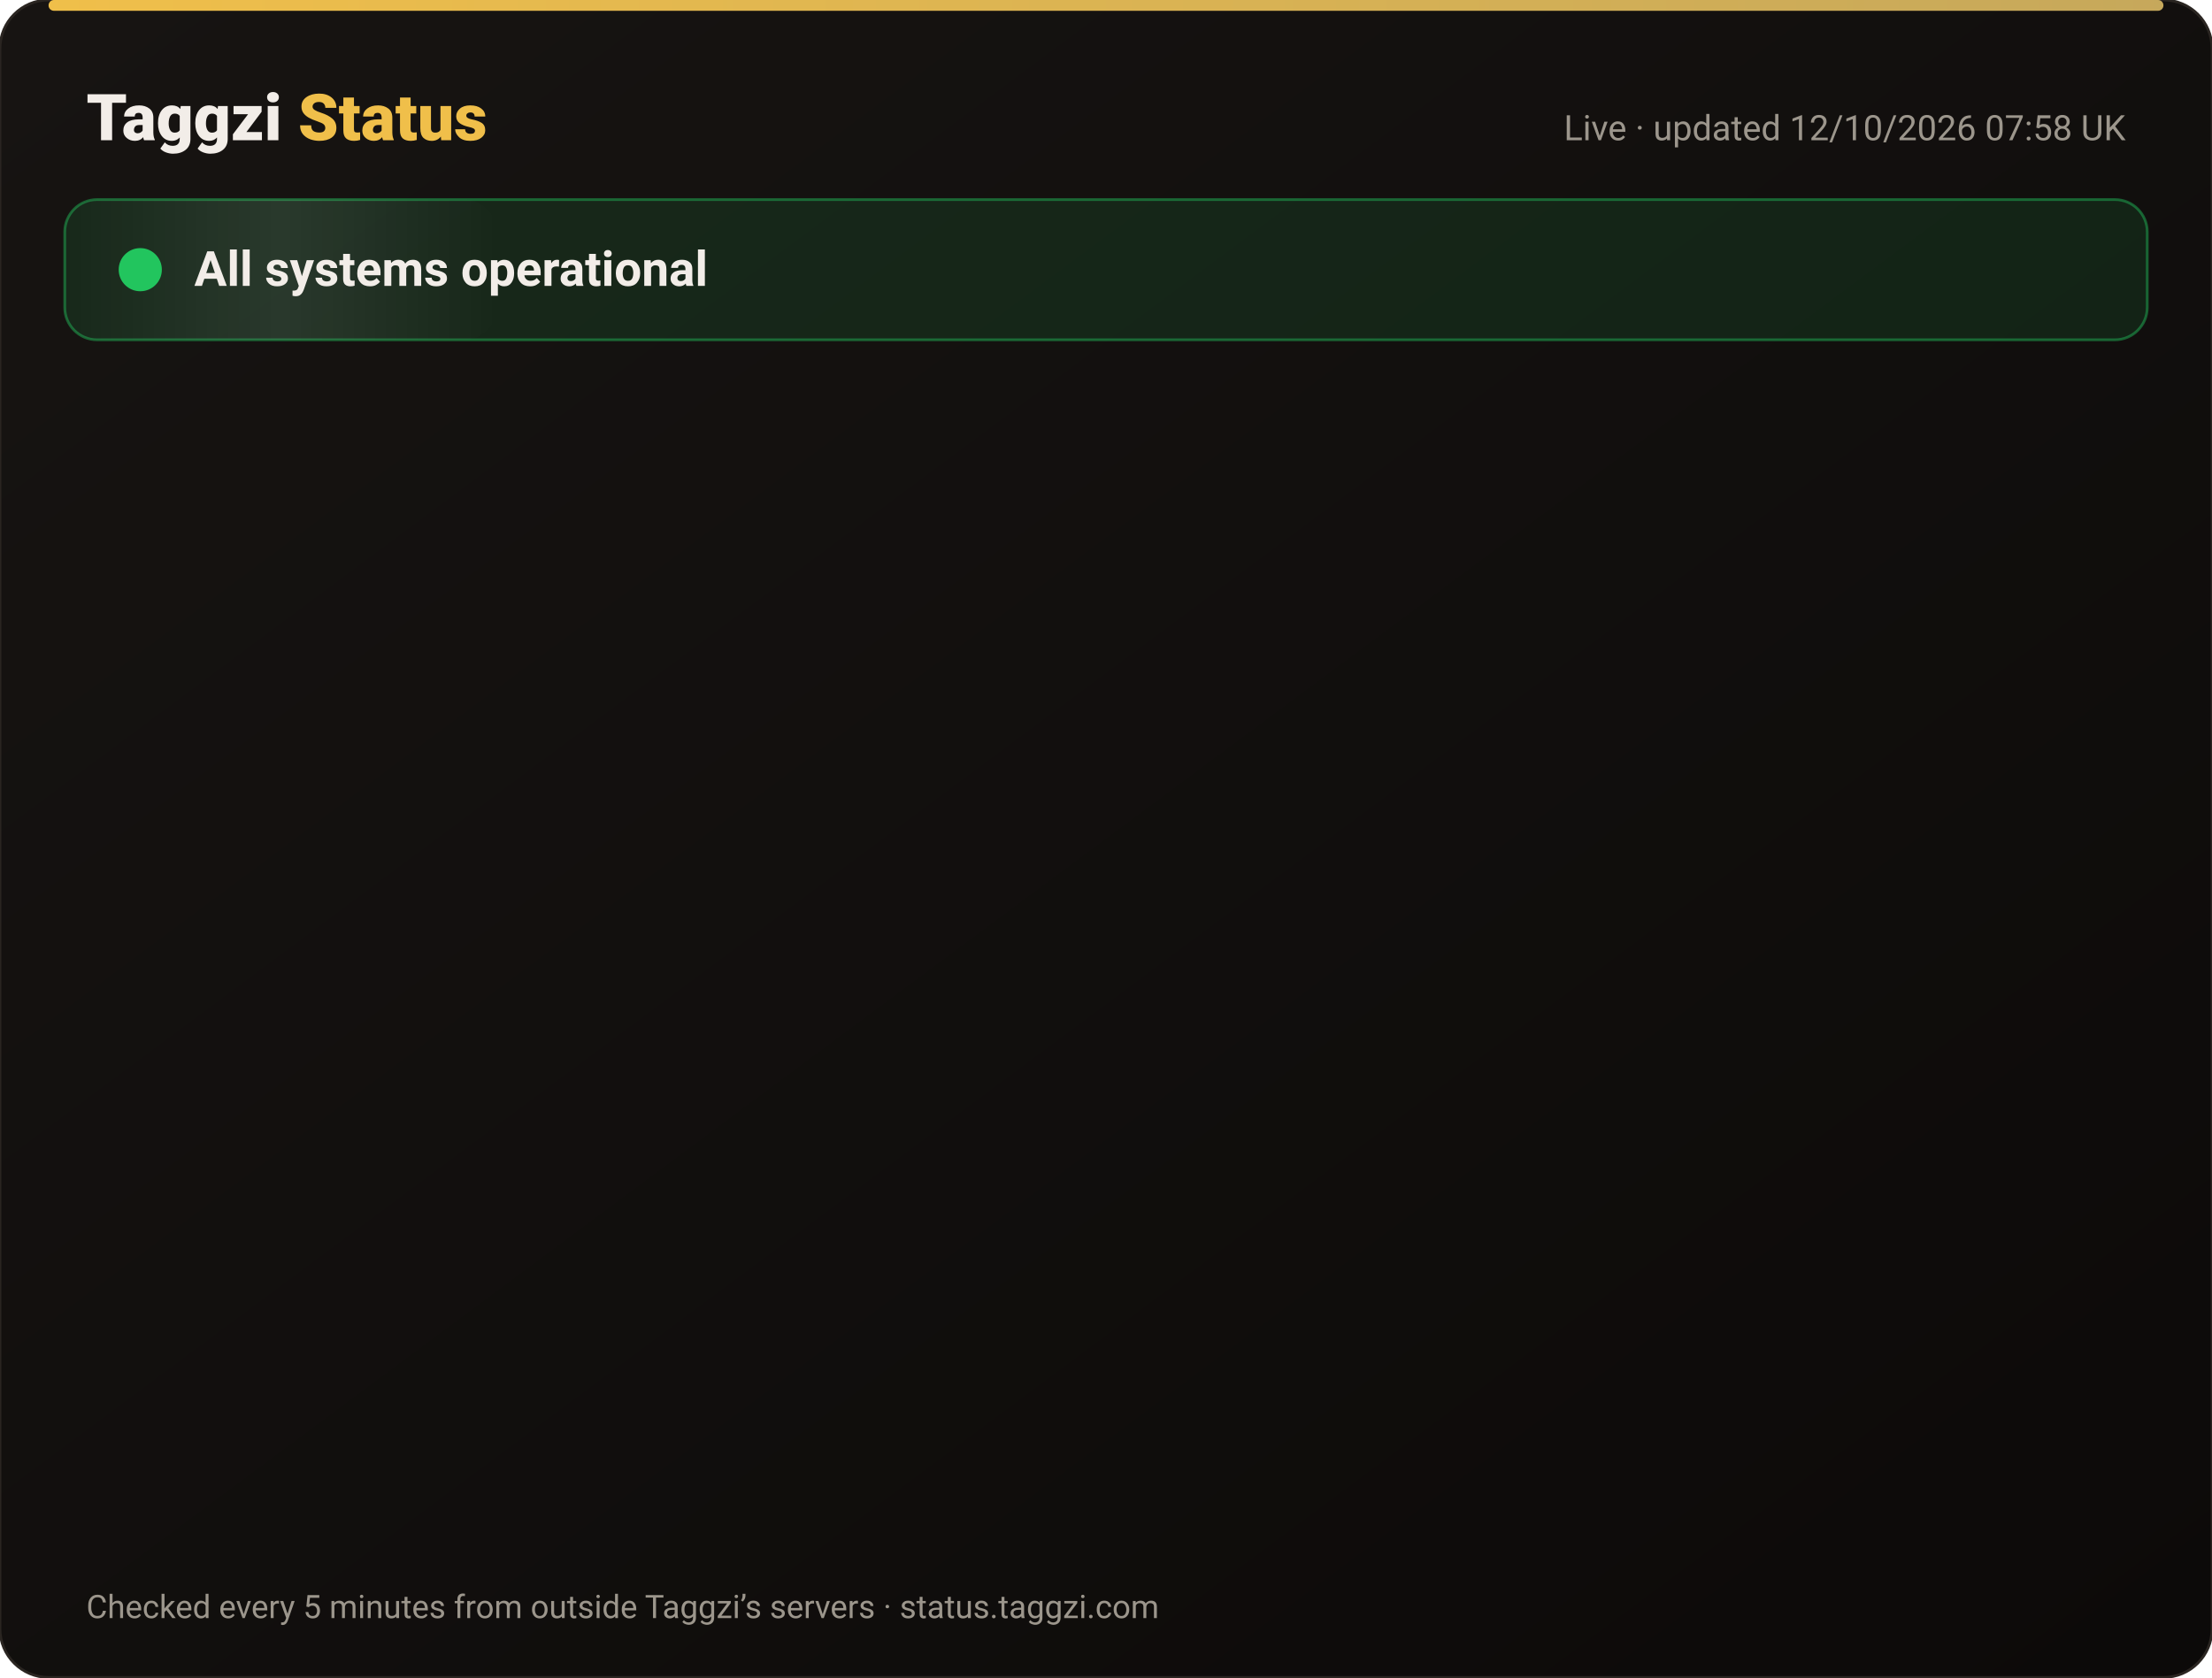
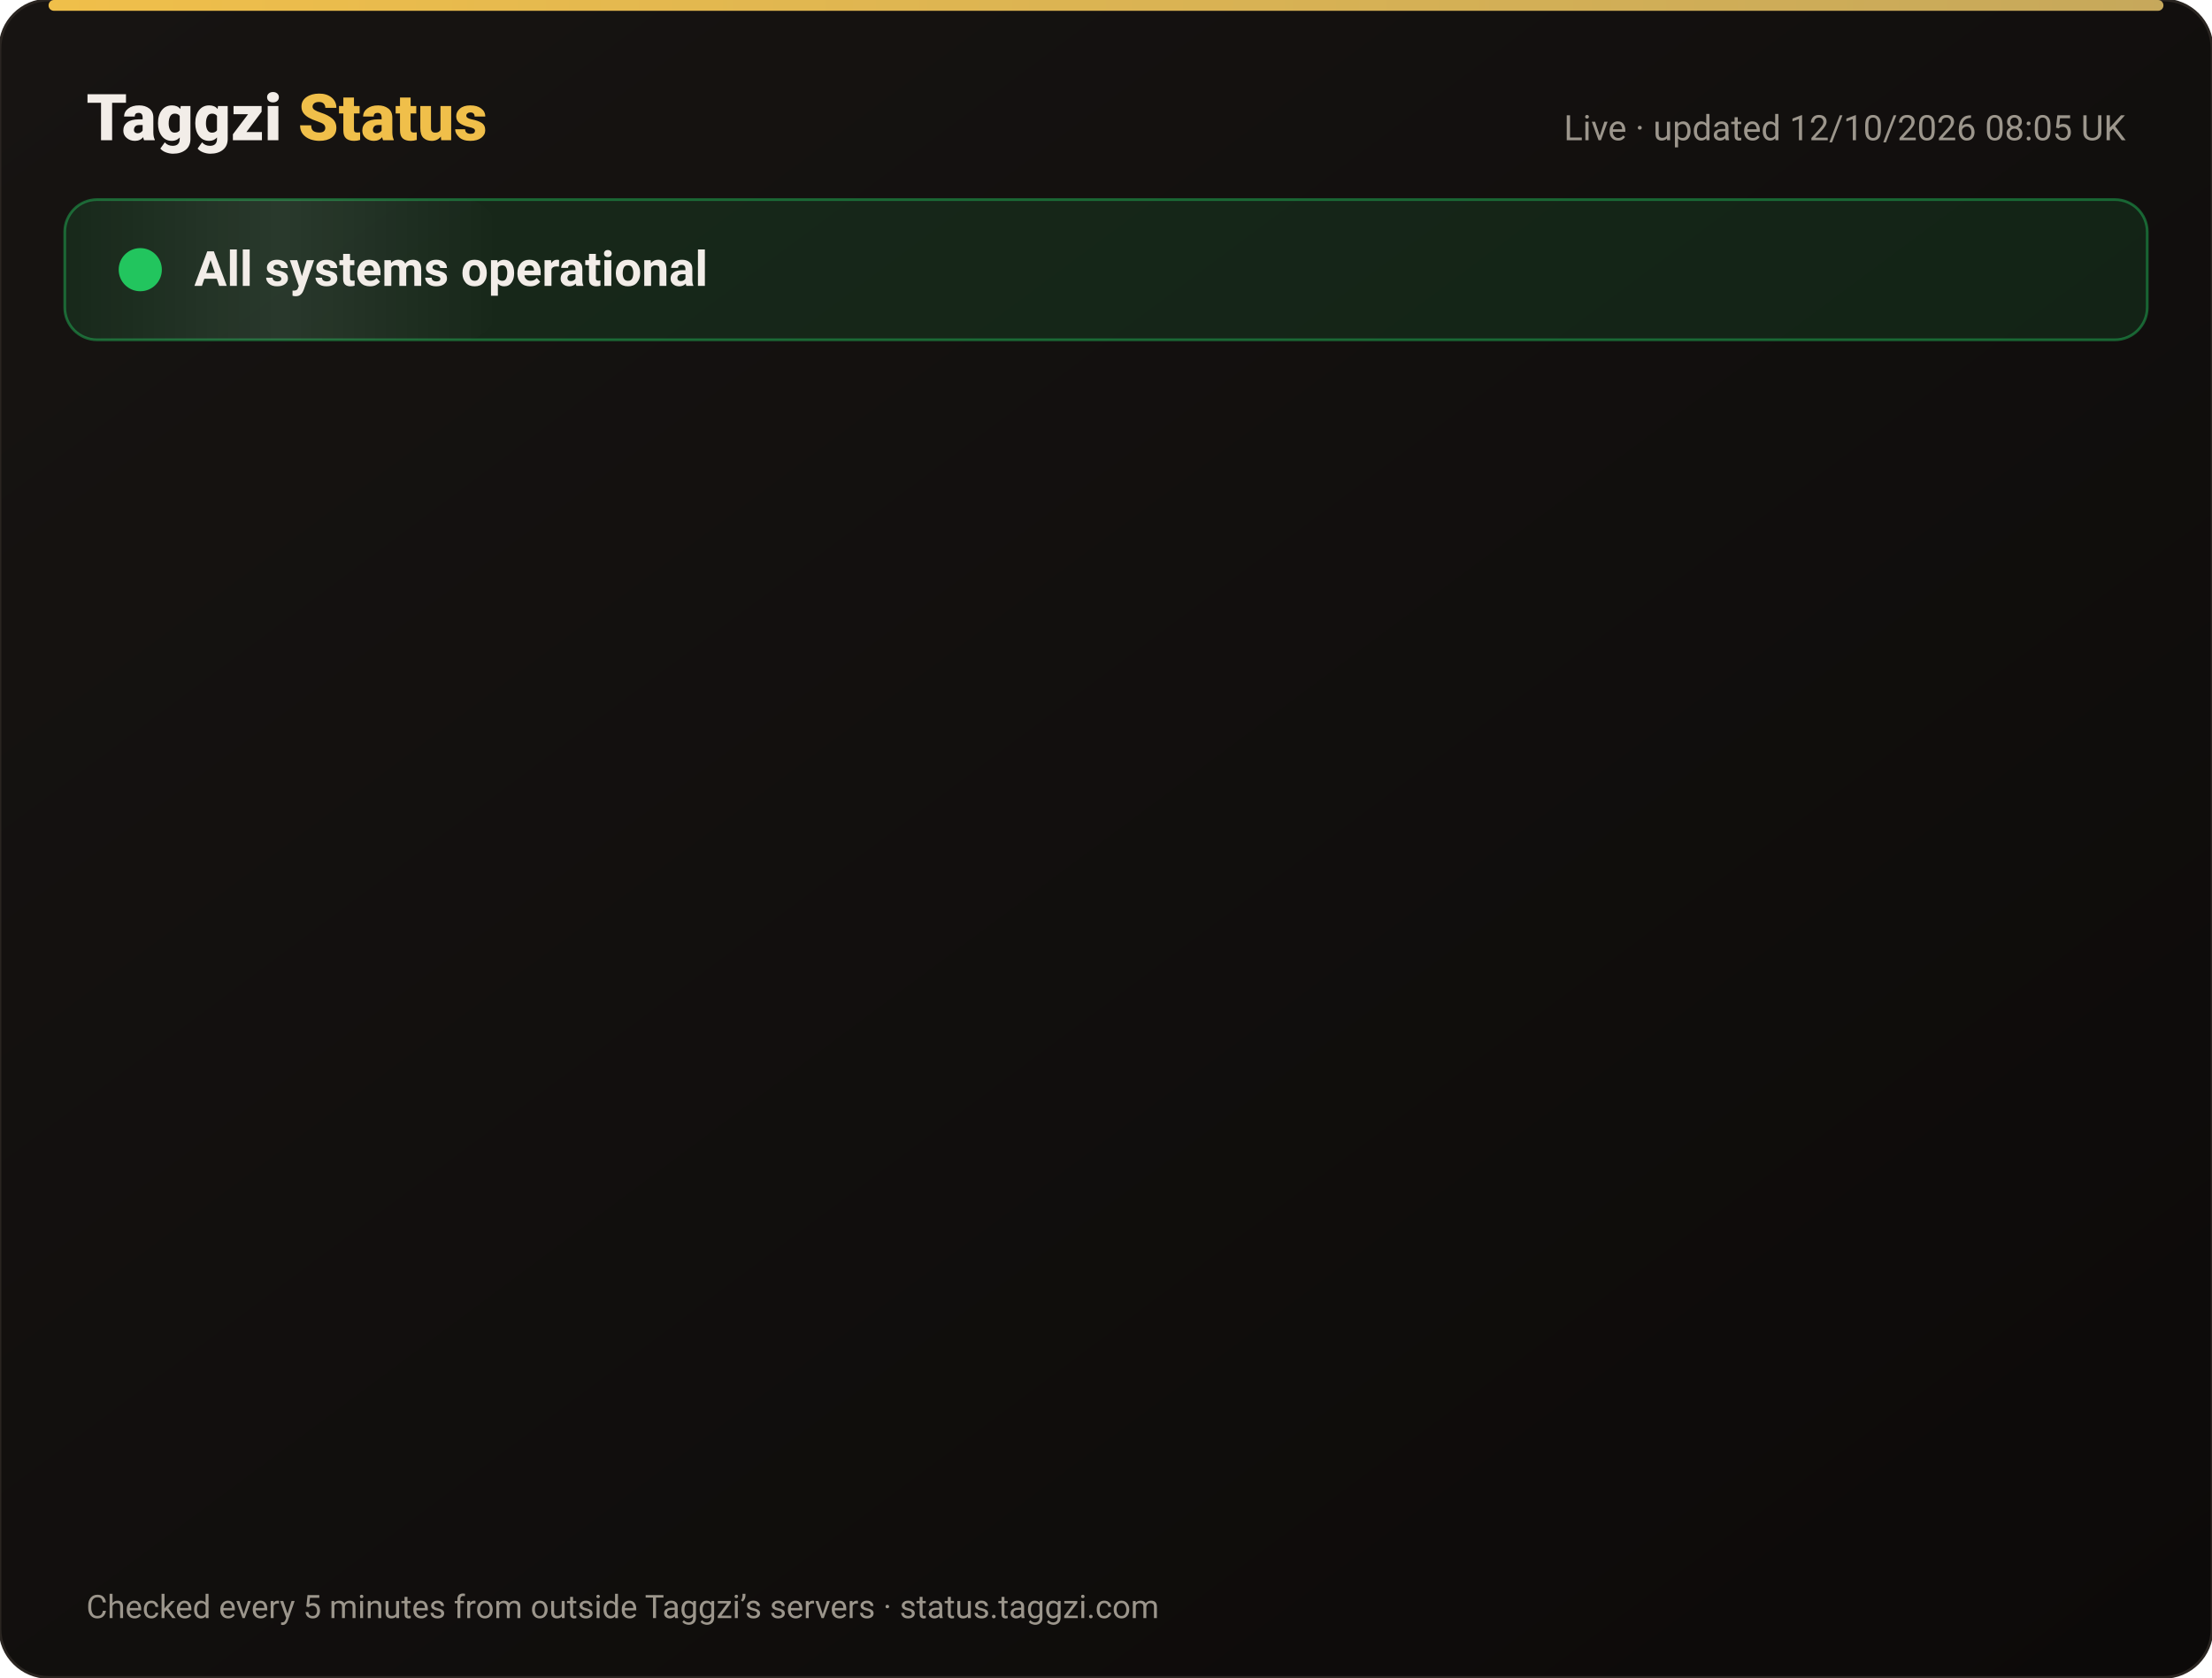
<svg xmlns="http://www.w3.org/2000/svg" width="820" height="622" viewBox="0 0 820 622" font-family="-apple-system,Segoe UI,Roboto,Helvetica,Arial,sans-serif">
  <defs>
    <linearGradient id="bg" x1="0" y1="0" x2="1" y2="1">
      <stop offset="0" stop-color="#171412" />
      <stop offset="1" stop-color="#0C0A09" />
    </linearGradient>
    <linearGradient id="gold" x1="0" x2="1">
      <stop offset="0" stop-color="#F0BF4A" />
      <stop offset="1" stop-color="#c6a85b" />
    </linearGradient>
    <linearGradient id="shine" x1="0" x2="1">
      <stop offset="0" stop-color="#fff" stop-opacity="0" />
      <stop offset=".5" stop-color="#fff" stop-opacity=".08" />
      <stop offset="1" stop-color="#fff" stop-opacity="0" />
    </linearGradient>
  </defs>
  <rect width="820" height="622" rx="18" fill="url(#bg)" stroke="#2a2521" />
  <rect x="18" y="0" width="784" height="4" rx="2" fill="url(#gold)" />
  <text x="32" y="52" font-size="24" font-weight="800" fill="#F2EDE8">Taggzi <tspan fill="#F0BF4A">Status</tspan>
  </text>
-   <text x="788" y="52" font-size="13" fill="#9C968C" text-anchor="end">Live · updated 12/10/2026 07:58 UK</text>
+   <text x="788" y="52" font-size="13" fill="#9C968C" text-anchor="end">Live · updated 12/10/2026 08:05 UK</text>
  <rect x="24" y="74" width="772" height="52" rx="12" fill="#22c55e" fill-opacity=".12" stroke="#22c55e" stroke-opacity=".45" />
  <rect x="24" y="74" width="160" height="52" rx="12" fill="url(#shine)">
    <animate attributeName="x" from="-160" to="820" dur="4s" repeatCount="indefinite" />
  </rect>
  <circle cx="52" cy="100" r="7" fill="#22c55e" />
  <circle cx="52" cy="100" r="7" fill="none" stroke="#22c55e" stroke-width="2">
    <animate attributeName="r" values="7;15;7" dur="2s" repeatCount="indefinite" />
    <animate attributeName="opacity" values=".9;0;.9" dur="2s" repeatCount="indefinite" />
  </circle>
  <text x="72" y="106" font-size="18" font-weight="700" fill="#F2EDE8">All systems operational</text>
  <g opacity="0">
    <animate attributeName="opacity" from="0" to="1" begin="0.00s" dur=".6s" fill="freeze" />
    <line x1="32" y1="188" x2="788" y2="188" stroke="#2a2521" />
    <circle cx="44" cy="166" r="6" fill="#22c55e">
      <animate attributeName="opacity" values="1;.45;1" dur="2.4s" begin="0.00s" repeatCount="indefinite" />
    </circle>
    <text x="62" y="171" font-size="15" font-weight="650" fill="#F2EDE8">Website</text>
    <text x="630" y="171" font-size="13" fill="#9C968C" text-anchor="end">100.00% uptime</text>
    <rect x="648" y="154" width="140" height="24" rx="12" fill="#22c55e" fill-opacity=".14" stroke="#22c55e" stroke-opacity=".5" />
    <text x="718" y="171" font-size="12" font-weight="700" fill="#22c55e" text-anchor="middle">Operational</text>
  </g>
  <g opacity="0">
    <animate attributeName="opacity" from="0" to="1" begin="0.15s" dur=".6s" fill="freeze" />
    <line x1="32" y1="234" x2="788" y2="234" stroke="#2a2521" />
    <circle cx="44" cy="212" r="6" fill="#22c55e">
      <animate attributeName="opacity" values="1;.45;1" dur="2.4s" begin="0.15s" repeatCount="indefinite" />
    </circle>
    <text x="62" y="217" font-size="15" font-weight="650" fill="#F2EDE8">Tag scans</text>
    <text x="630" y="217" font-size="13" fill="#9C968C" text-anchor="end">100.00% uptime</text>
    <rect x="648" y="200" width="140" height="24" rx="12" fill="#22c55e" fill-opacity=".14" stroke="#22c55e" stroke-opacity=".5" />
    <text x="718" y="217" font-size="12" font-weight="700" fill="#22c55e" text-anchor="middle">Operational</text>
  </g>
  <g opacity="0">
    <animate attributeName="opacity" from="0" to="1" begin="0.30s" dur=".6s" fill="freeze" />
    <line x1="32" y1="280" x2="788" y2="280" stroke="#2a2521" />
    <circle cx="44" cy="258" r="6" fill="#22c55e">
      <animate attributeName="opacity" values="1;.45;1" dur="2.4s" begin="0.30s" repeatCount="indefinite" />
    </circle>
    <text x="62" y="263" font-size="15" font-weight="650" fill="#F2EDE8">Manual tag lookup</text>
    <text x="630" y="263" font-size="13" fill="#9C968C" text-anchor="end">100.00% uptime</text>
    <rect x="648" y="246" width="140" height="24" rx="12" fill="#22c55e" fill-opacity=".14" stroke="#22c55e" stroke-opacity=".5" />
    <text x="718" y="263" font-size="12" font-weight="700" fill="#22c55e" text-anchor="middle">Operational</text>
  </g>
  <g opacity="0">
    <animate attributeName="opacity" from="0" to="1" begin="0.45s" dur=".6s" fill="freeze" />
    <line x1="32" y1="326" x2="788" y2="326" stroke="#2a2521" />
    <circle cx="44" cy="304" r="6" fill="#22c55e">
      <animate attributeName="opacity" values="1;.45;1" dur="2.4s" begin="0.45s" repeatCount="indefinite" />
    </circle>
    <text x="62" y="309" font-size="15" font-weight="650" fill="#F2EDE8">App &amp; login</text>
    <text x="630" y="309" font-size="13" fill="#9C968C" text-anchor="end">100.00% uptime</text>
    <rect x="648" y="292" width="140" height="24" rx="12" fill="#22c55e" fill-opacity=".14" stroke="#22c55e" stroke-opacity=".5" />
    <text x="718" y="309" font-size="12" font-weight="700" fill="#22c55e" text-anchor="middle">Operational</text>
  </g>
  <g opacity="0">
    <animate attributeName="opacity" from="0" to="1" begin="0.60s" dur=".6s" fill="freeze" />
    <line x1="32" y1="372" x2="788" y2="372" stroke="#2a2521" />
    <circle cx="44" cy="350" r="6" fill="#22c55e">
      <animate attributeName="opacity" values="1;.45;1" dur="2.4s" begin="0.60s" repeatCount="indefinite" />
    </circle>
    <text x="62" y="355" font-size="15" font-weight="650" fill="#F2EDE8">Community alerts</text>
    <text x="630" y="355" font-size="13" fill="#9C968C" text-anchor="end">100.00% uptime</text>
    <rect x="648" y="338" width="140" height="24" rx="12" fill="#22c55e" fill-opacity=".14" stroke="#22c55e" stroke-opacity=".5" />
    <text x="718" y="355" font-size="12" font-weight="700" fill="#22c55e" text-anchor="middle">Operational</text>
  </g>
  <g opacity="0">
    <animate attributeName="opacity" from="0" to="1" begin="0.75s" dur=".6s" fill="freeze" />
    <line x1="32" y1="418" x2="788" y2="418" stroke="#2a2521" />
    <circle cx="44" cy="396" r="6" fill="#22c55e">
      <animate attributeName="opacity" values="1;.45;1" dur="2.4s" begin="0.75s" repeatCount="indefinite" />
    </circle>
    <text x="62" y="401" font-size="15" font-weight="650" fill="#F2EDE8">Private calling</text>
    <text x="630" y="401" font-size="13" fill="#9C968C" text-anchor="end">100.00% uptime</text>
    <rect x="648" y="384" width="140" height="24" rx="12" fill="#22c55e" fill-opacity=".14" stroke="#22c55e" stroke-opacity=".5" />
    <text x="718" y="401" font-size="12" font-weight="700" fill="#22c55e" text-anchor="middle">Operational</text>
  </g>
  <g opacity="0">
    <animate attributeName="opacity" from="0" to="1" begin="0.90s" dur=".6s" fill="freeze" />
    <line x1="32" y1="464" x2="788" y2="464" stroke="#2a2521" />
    <circle cx="44" cy="442" r="6" fill="#22c55e">
      <animate attributeName="opacity" values="1;.45;1" dur="2.4s" begin="0.90s" repeatCount="indefinite" />
    </circle>
    <text x="62" y="447" font-size="15" font-weight="650" fill="#F2EDE8">Payments</text>
    <text x="630" y="447" font-size="13" fill="#9C968C" text-anchor="end">99.97% uptime</text>
    <rect x="648" y="430" width="140" height="24" rx="12" fill="#22c55e" fill-opacity=".14" stroke="#22c55e" stroke-opacity=".5" />
    <text x="718" y="447" font-size="12" font-weight="700" fill="#22c55e" text-anchor="middle">Operational</text>
  </g>
  <g opacity="0">
    <animate attributeName="opacity" from="0" to="1" begin="1.05s" dur=".6s" fill="freeze" />
    <line x1="32" y1="510" x2="788" y2="510" stroke="#2a2521" />
    <circle cx="44" cy="488" r="6" fill="#22c55e">
      <animate attributeName="opacity" values="1;.45;1" dur="2.4s" begin="1.05s" repeatCount="indefinite" />
    </circle>
    <text x="62" y="493" font-size="15" font-weight="650" fill="#F2EDE8">Email &amp; support</text>
    <text x="630" y="493" font-size="13" fill="#9C968C" text-anchor="end">100.00% uptime</text>
    <rect x="648" y="476" width="140" height="24" rx="12" fill="#22c55e" fill-opacity=".14" stroke="#22c55e" stroke-opacity=".5" />
    <text x="718" y="493" font-size="12" font-weight="700" fill="#22c55e" text-anchor="middle">Operational</text>
  </g>
  <g opacity="0">
    <animate attributeName="opacity" from="0" to="1" begin="1.20s" dur=".6s" fill="freeze" />
    <line x1="32" y1="556" x2="788" y2="556" stroke="#2a2521" />
    <circle cx="44" cy="534" r="6" fill="#22c55e">
      <animate attributeName="opacity" values="1;.45;1" dur="2.4s" begin="1.20s" repeatCount="indefinite" />
    </circle>
    <text x="62" y="539" font-size="15" font-weight="650" fill="#F2EDE8">Secure connection (SSL)</text>
    <text x="630" y="539" font-size="13" fill="#9C968C" text-anchor="end">100.00% uptime</text>
    <rect x="648" y="522" width="140" height="24" rx="12" fill="#22c55e" fill-opacity=".14" stroke="#22c55e" stroke-opacity=".5" />
    <text x="718" y="539" font-size="12" font-weight="700" fill="#22c55e" text-anchor="middle">Operational</text>
  </g>
  <text x="32" y="600" font-size="12" fill="#9C968C">Checked every 5 minutes from outside Taggzi’s servers · status.taggzi.com</text>
</svg>
